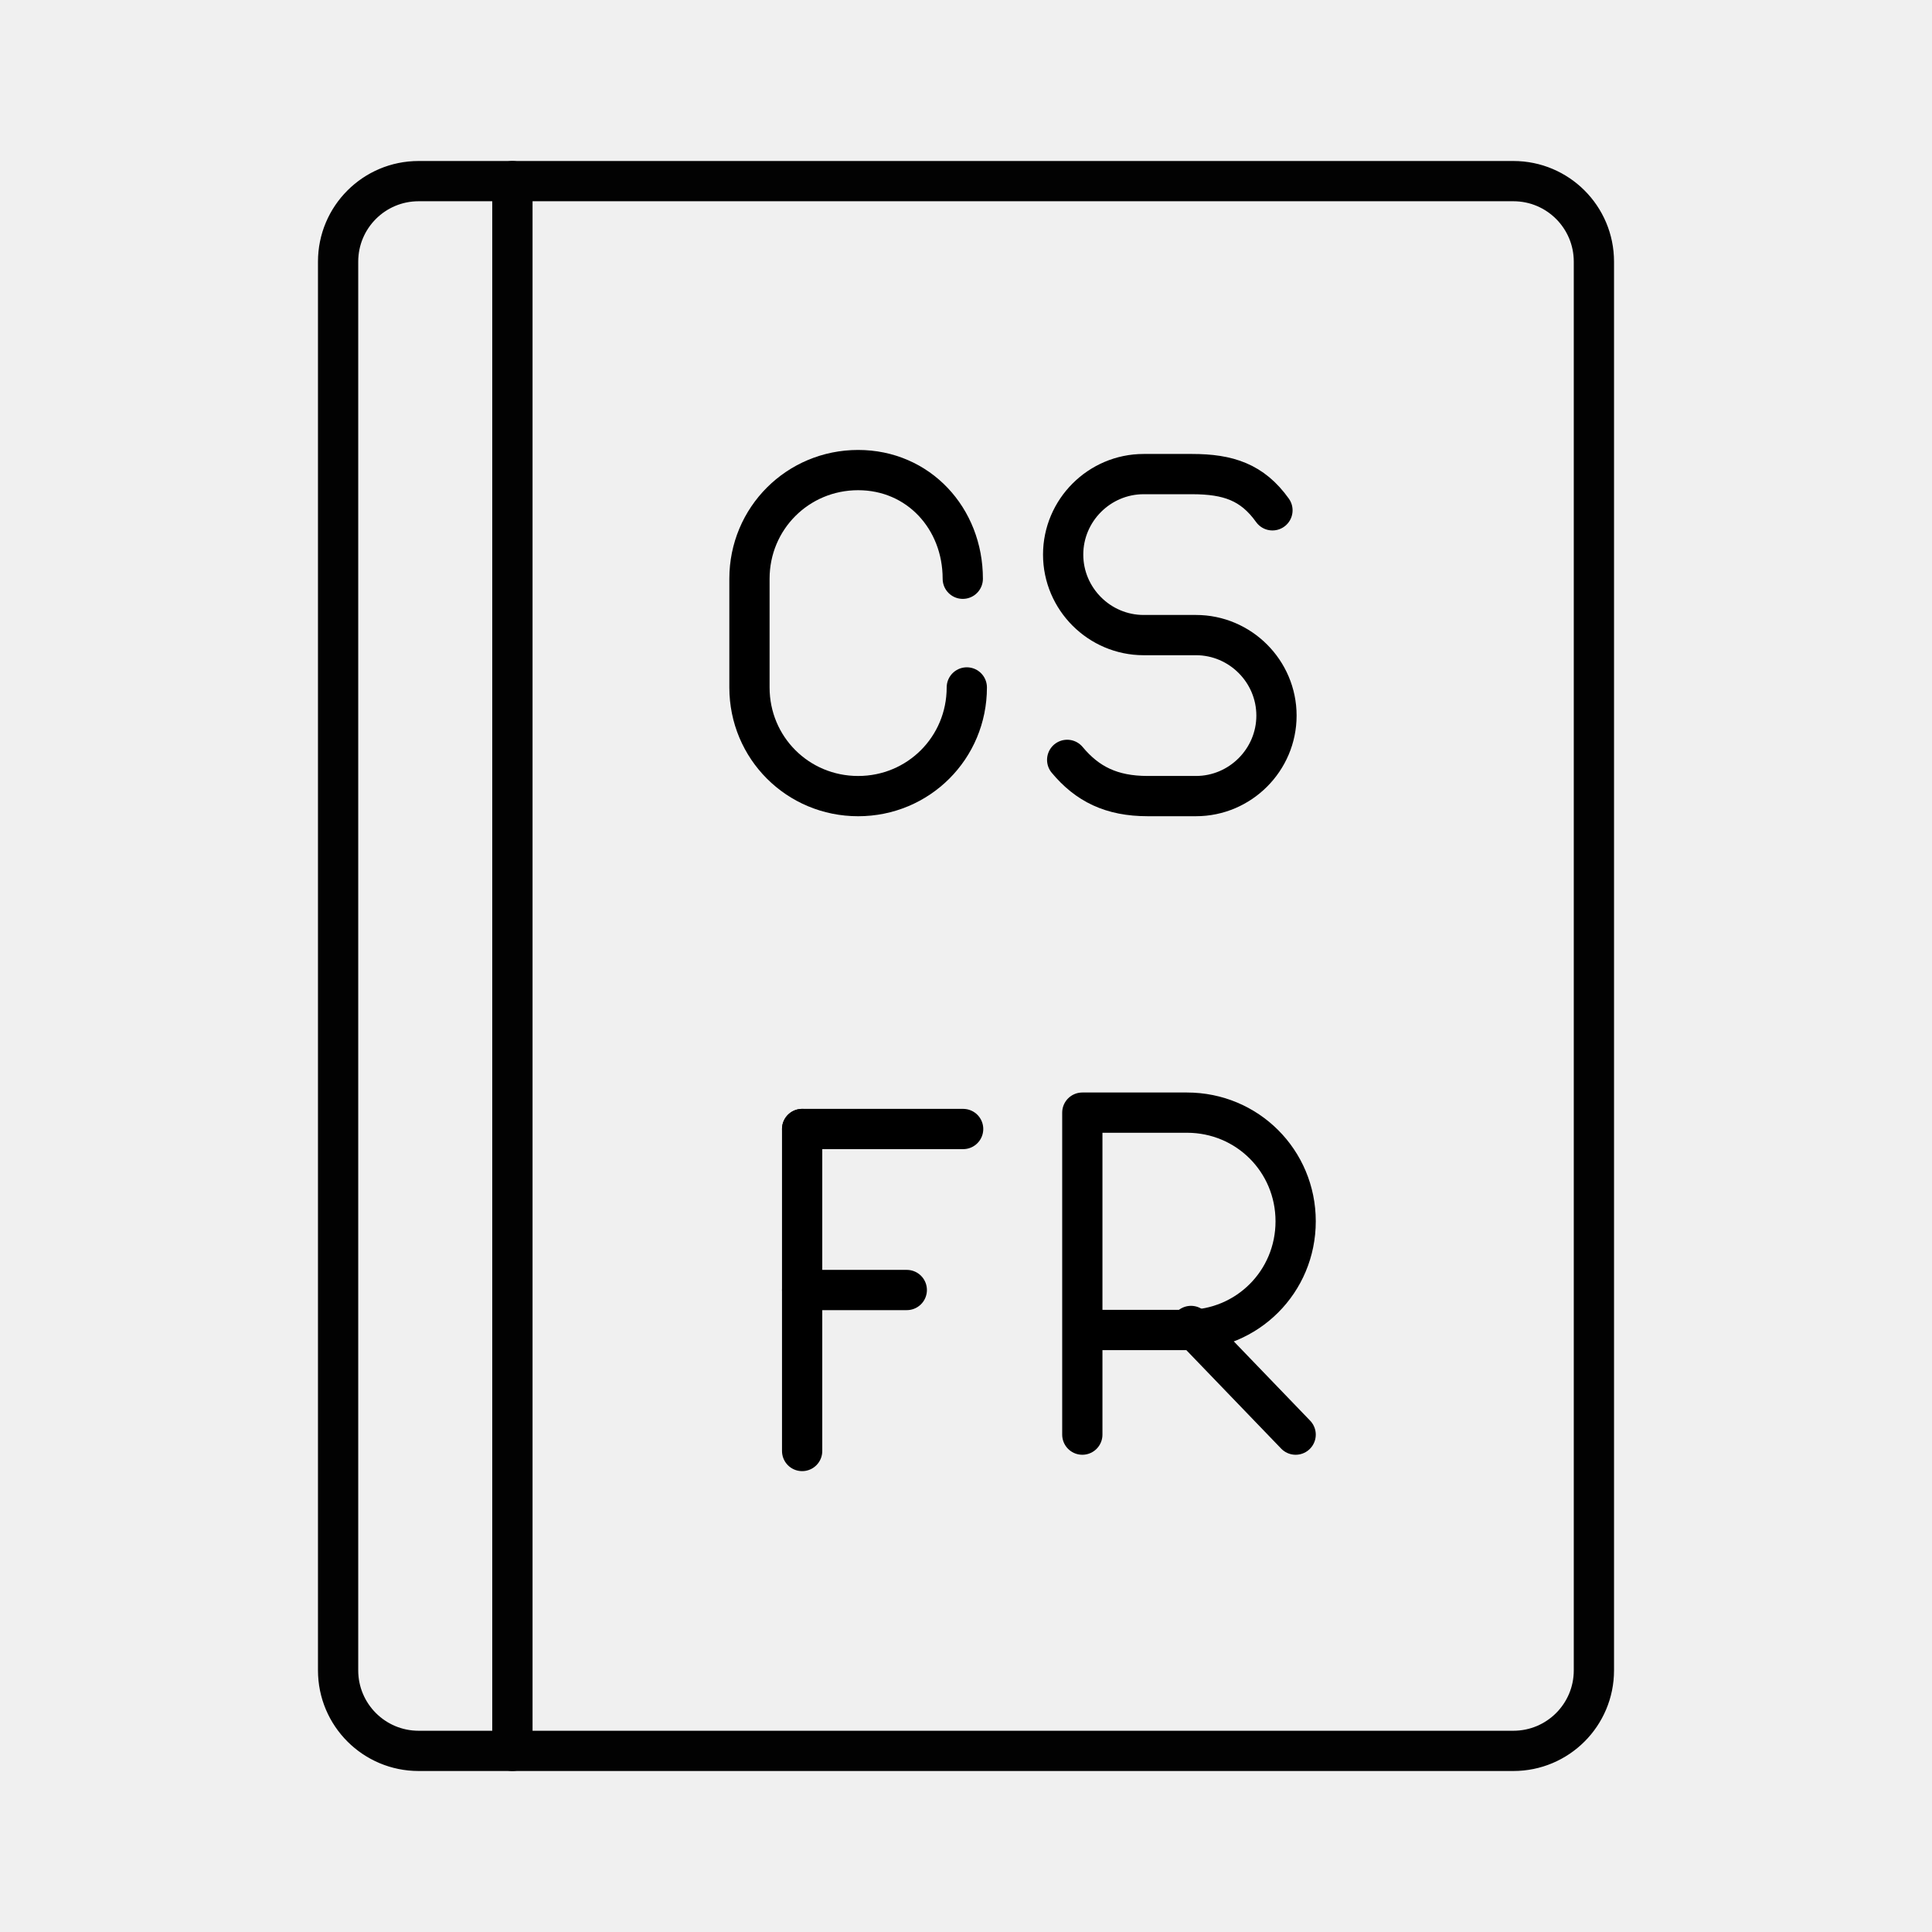
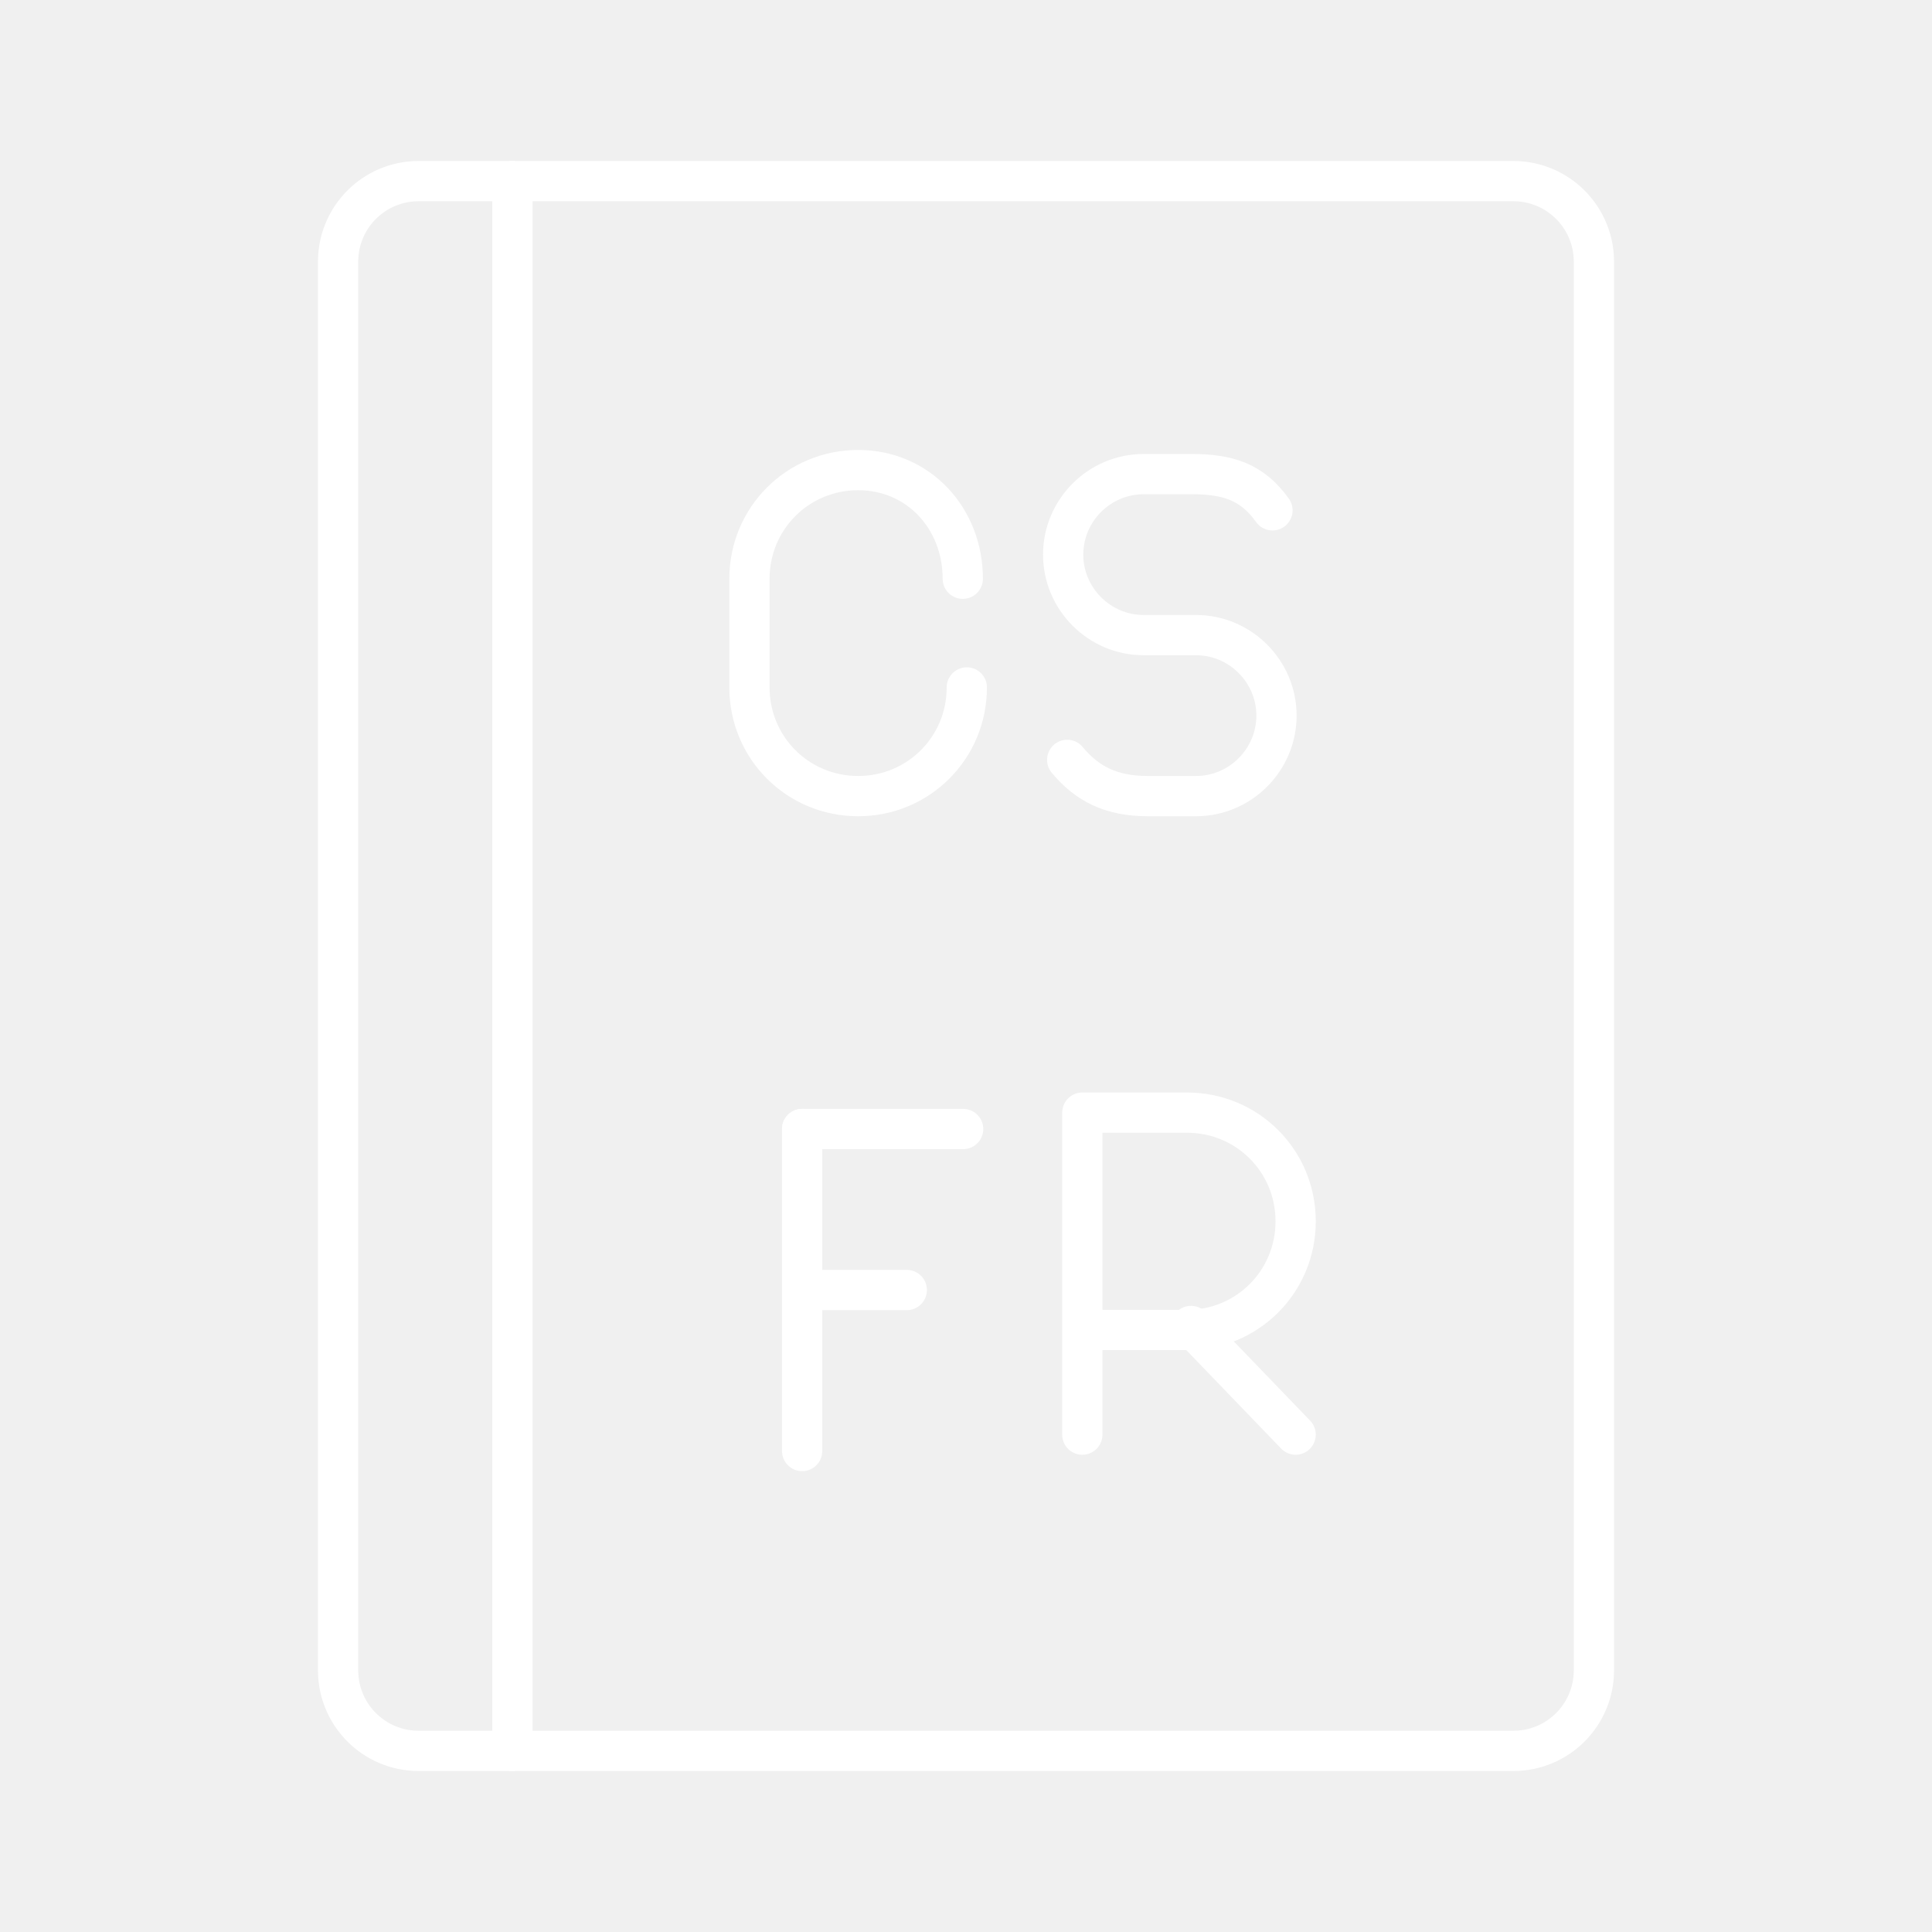
- <svg xmlns="http://www.w3.org/2000/svg" viewBox="0 0 48 48" version="1.1" id="svg10">
-   <defs id="defs4">
-     <style id="style2">.a{fill:none;stroke:#fff;stroke-linecap:round;stroke-linejoin:round;}</style>
+ <svg xmlns="http://www.w3.org/2000/svg" viewBox="0 0 48 48">
+   <defs>
+     <style>.a{fill:none;stroke:#fff;stroke-linecap:round;stroke-linejoin:round;}</style>
  </defs>
-   <path class="a" d="M8.4,6.5v35a2,2,0,0,0,2,2h2.33V4.5H10.4A2,2,0,0,0,8.4,6.5Z" id="path6" style="stroke:#020202;stroke-opacity:1" />
-   <path class="a" d="M12.73,4.5v39H37.6a2,2,0,0,0,2-2V6.5a2,2,0,0,0-2-2Z" id="path8" style="stroke:#020202;stroke-opacity:1" />
-   <g transform="translate(-89.27105,-64.95017)" id="g109" style="stroke:#000000;stroke-opacity:1">
-     <path style="fill:none;stroke:#000000;stroke-linecap:round;stroke-linejoin:round;stroke-miterlimit:10;stroke-opacity:1" id="path101" d="M 109.2,101" class="st0" />
-     <line style="fill:none;stroke:#000000;stroke-linecap:round;stroke-linejoin:round;stroke-miterlimit:10;stroke-opacity:1" id="line103" y2="93" x2="113.2" y1="93" x1="109.2" class="st0" />
-     <line style="fill:none;stroke:#000000;stroke-linecap:round;stroke-linejoin:round;stroke-miterlimit:10;stroke-opacity:1" id="line105" y2="97" x2="111.8" y1="97" x1="109.2" class="st0" />
-     <line style="fill:none;stroke:#000000;stroke-linecap:round;stroke-linejoin:round;stroke-miterlimit:10;stroke-opacity:1" id="line107" y2="101" x2="109.2" y1="93" x1="109.2" class="st0" />
+   <path d="M8.4,6.5v35a2,2,0,0,0,2,2h2.33V4.5H10.4A2,2,0,0,0,8.4,6.5Z" class="a" />
+   <path d="M12.73,4.5v39H37.6a2,2,0,0,0,2-2V6.5a2,2,0,0,0-2-2Z" class="a" />
+   <g>
+     <path class="a" d="M19.929 36.05" />
+     <path class="a" d="M19.929 28.05C19.929 28.05 23.929 28.05 23.929 28.05" />
+     <path class="a" d="M19.929 32.05C19.929 32.05 22.529 32.05 22.529 32.05" />
+     <path class="a" d="M19.929 28.05C19.929 28.05 19.929 36.05 19.929 36.05" />
  </g>
-   <g transform="translate(-205.61,-65.35695)" id="g117" style="stroke:#000000;stroke-opacity:1">
-     <path style="fill:none;stroke:#000000;stroke-linecap:round;stroke-linejoin:round;stroke-miterlimit:10;stroke-opacity:1" id="path115" d="m 232.5,101 v -8 h 2.6 c 1.5,0 2.7,1.2 2.7,2.7 0,1.5 -1.2,2.7 -2.7,2.7 h -2.6" class="st0" />
-   </g>
-   <g transform="translate(-205.61,-65.35695)" id="g123" style="stroke:#000000;stroke-opacity:1">
-     <g id="g121" style="stroke:#000000;stroke-opacity:1">
-       <line style="fill:none;stroke:#000000;stroke-linecap:round;stroke-linejoin:round;stroke-miterlimit:10;stroke-opacity:1" id="line119" y2="101" x2="237.8" y1="98.3" x1="235.2" class="st0" />
-     </g>
-   </g>
-   <g transform="translate(-216.1863,-81.22136)" id="g263" style="stroke:#000000;stroke-opacity:1">
-     <path style="fill:none;stroke:#000000;stroke-linecap:round;stroke-linejoin:round;stroke-miterlimit:10;stroke-opacity:1" id="path261" d="m 242.7,100.1 c 0.5,0.6 1.1,0.9 2,0.9 h 1.2 c 1.1,0 2,-0.9 2,-2 v 0 c 0,-1.1 -0.9,-2 -2,-2 h -1.3 c -1.1,0 -2,-0.9 -2,-2 v 0 c 0,-1.1 0.9,-2 2,-2 h 1.2 c 0.9,0 1.5,0.2 2,0.9" class="st0" />
-   </g>
-   <path style="fill:none;stroke:#000000;stroke-linecap:round;stroke-linejoin:round;stroke-miterlimit:10;stroke-opacity:1" id="path407" d="m 24.02,17.079 v 0 c 0,1.5 -1.2,2.7 -2.7,2.7 v 0 c -1.5,0 -2.7,-1.2 -2.7,-2.7 v -2.7 c 0,-1.5 1.2,-2.7 2.7,-2.7 v 0 c 1.5,0 2.6,1.2 2.6,2.7 v 0" class="st0" />
+   <path class="a" d="M26.89 35.643C26.89 35.643 26.89 27.643 26.89 27.643C26.89 27.643 29.49 27.643 29.49 27.643C30.99 27.643 32.19 28.843 32.19 30.343C32.19 31.843 30.99 33.043 29.49 33.043C29.49 33.043 26.89 33.043 26.89 33.043" />
+   <path class="a" d="M29.59 32.943C29.59 32.943 32.19 35.643 32.19 35.643" />
+   <path class="a" d="M26.514 18.879C27.014 19.479 27.614 19.779 28.514 19.779C28.514 19.779 29.714 19.779 29.714 19.779C30.814 19.779 31.714 18.879 31.714 17.779C31.714 17.779 31.714 17.779 31.714 17.779C31.714 16.679 30.814 15.779 29.714 15.779C29.714 15.779 28.414 15.779 28.414 15.779C27.314 15.779 26.414 14.879 26.414 13.779C26.414 13.779 26.414 13.779 26.414 13.779C26.414 12.679 27.314 11.779 28.414 11.779C28.414 11.779 29.614 11.779 29.614 11.779C30.514 11.779 31.114 11.979 31.614 12.679" />
+   <path class="a" d="M24.02 17.079C24.02 17.079 24.02 17.079 24.02 17.079C24.02 18.579 22.82 19.779 21.32 19.779C21.32 19.779 21.32 19.779 21.32 19.779C19.82 19.779 18.62 18.579 18.62 17.079C18.62 17.079 18.62 14.379 18.62 14.379C18.62 12.879 19.82 11.679 21.32 11.679C21.32 11.679 21.32 11.679 21.32 11.679C22.82 11.679 23.92 12.879 23.92 14.379C23.92 14.379 23.92 14.379 23.92 14.379" />
</svg>
